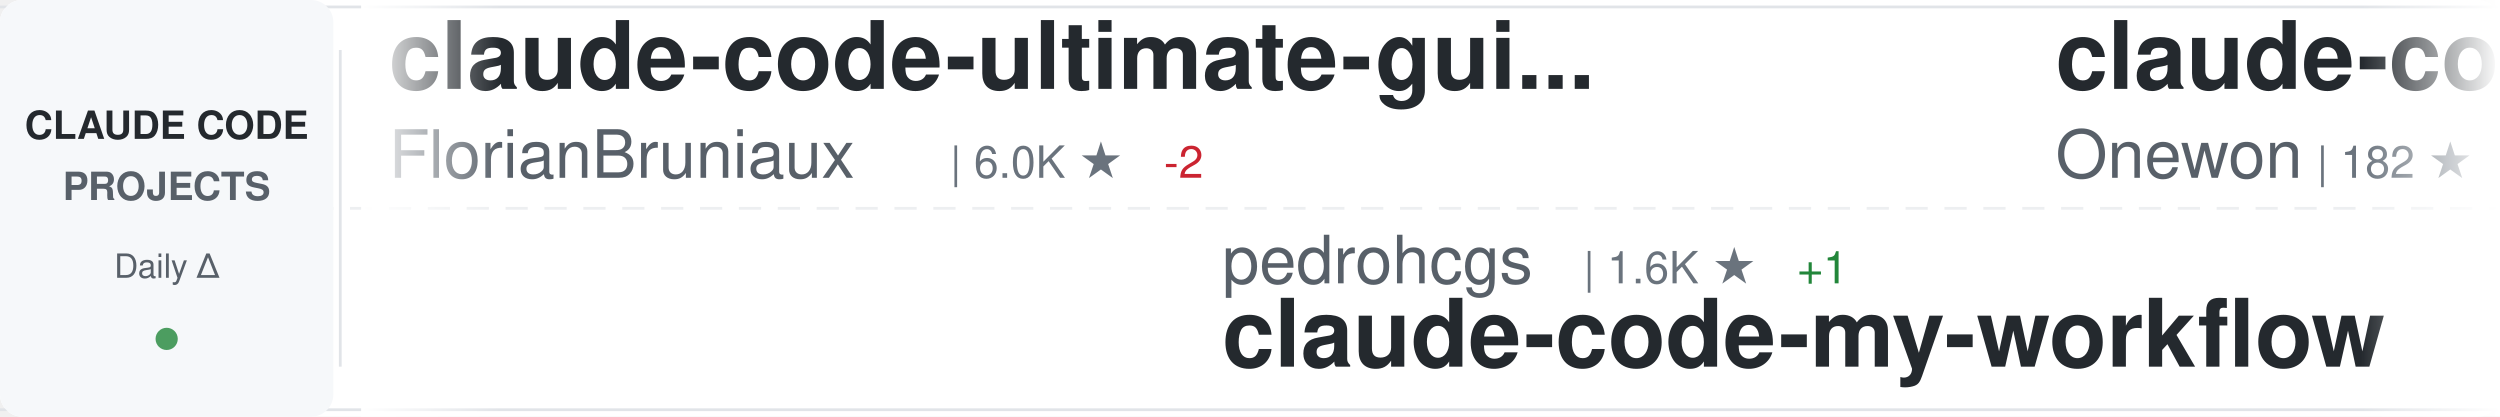
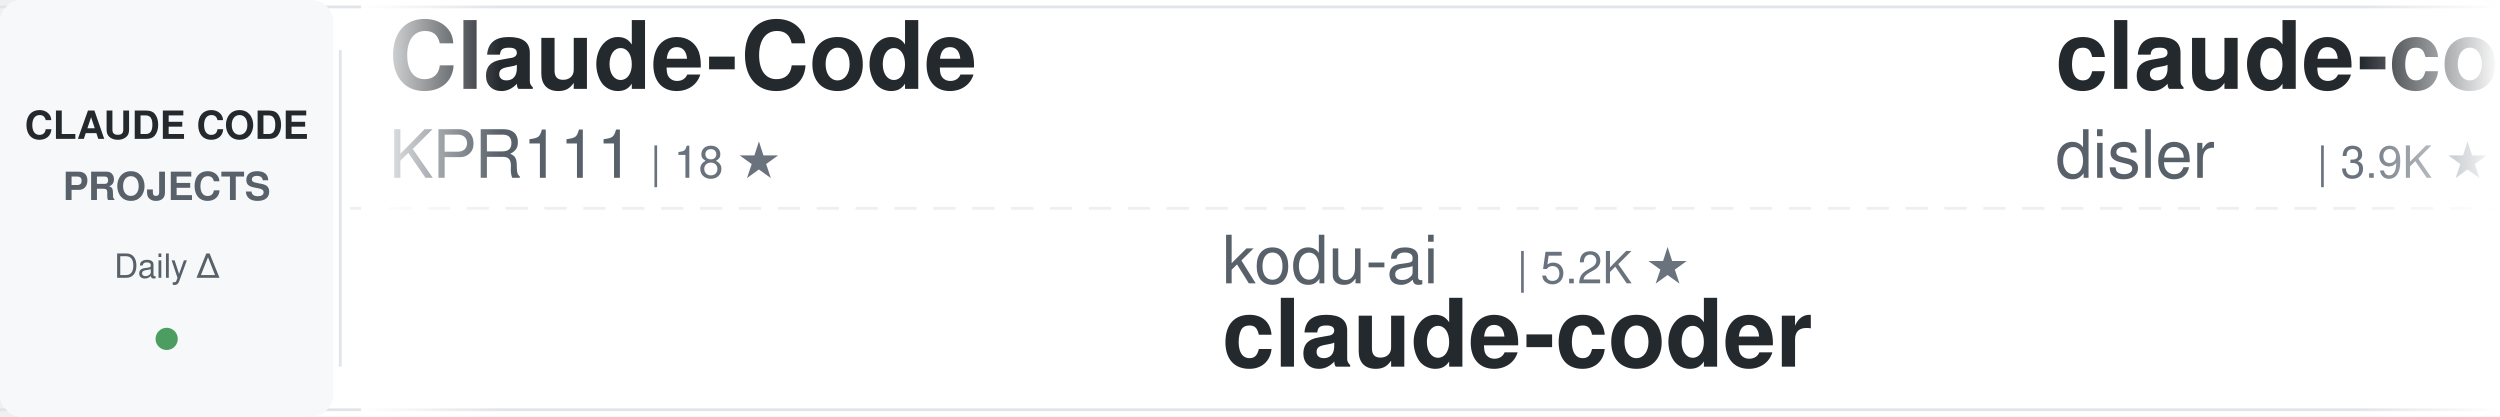
<svg xmlns="http://www.w3.org/2000/svg" width="900" height="150">
  <defs>
    <linearGradient id="awesomeLeftFade" x1="0%" y1="0%" x2="100%" y2="0%">
      <stop offset="0%" style="stop-color:#ffffff;stop-opacity:1" />
      <stop offset="100%" style="stop-color:#ffffff;stop-opacity:0" />
    </linearGradient>
    <linearGradient id="awesomeRightFade" x1="0%" y1="0%" x2="100%" y2="0%">
      <stop offset="0%" style="stop-color:#ffffff;stop-opacity:0" />
      <stop offset="100%" style="stop-color:#ffffff;stop-opacity:1" />
    </linearGradient>
  </defs>
  <rect width="900" height="150" fill="#ffffff" rx="8" />
  <rect x="0" y="2" width="900" height="1" fill="#e1e4e8" />
  <rect x="0" y="147" width="900" height="1" fill="#e1e4e8" />
  <line x1="0" y1="75" x2="900" y2="75" stroke="#e1e4e8" stroke-width="1" stroke-dasharray="8 6" opacity="0.6" />
  <rect x="0" y="0" width="120" height="150" fill="#f6f8fa" rx="8" />
  <text x="60" y="50" font-family="-apple-system, BlinkMacSystemFont, 'Segoe UI', Helvetica, Arial, sans-serif" font-size="14" font-weight="600" fill="#24292e" text-anchor="middle">CLAUDE CODE</text>
  <text x="60" y="72" font-family="-apple-system, BlinkMacSystemFont, 'Segoe UI', Helvetica, Arial, sans-serif" font-size="14" font-weight="600" fill="#586069" text-anchor="middle">PROJECTS</text>
  <text x="60" y="100" font-family="-apple-system, BlinkMacSystemFont, 'Segoe UI', Helvetica, Arial, sans-serif" font-size="12" font-weight="500" fill="#586069" text-anchor="middle">Daily Δ</text>
  <circle cx="60" cy="122" r="4" fill="#22863a" opacity="0.8" />
  <rect x="122" y="18" width="1" height="114" fill="#e1e4e8" />
  <clipPath id="awesomeTickerClip">
    <rect x="130" y="0" width="770" height="150" />
  </clipPath>
  <g clip-path="url(#awesomeTickerClip)">
    <g id="awesomeTickerItems">
      <animateTransform attributeName="transform" attributeType="XML" type="translate" from="0 0" to="-3000 0" dur="54s" repeatCount="indefinite" />
      <g transform="translate(0, 0)">
-         <text x="140" y="32" font-family="-apple-system, BlinkMacSystemFont, 'Segoe UI', Helvetica, Arial, sans-serif" font-size="34" font-weight="600" fill="#24292e">claude-code-ultimate-gui...</text>
-         <text x="140" y="64" font-family="-apple-system, BlinkMacSystemFont, 'Segoe UI', Helvetica, Arial, sans-serif" font-size="24" font-weight="400" fill="#586069">FlorianBruniaux</text>
-         <text x="342" y="64" font-family="-apple-system, BlinkMacSystemFont, 'Segoe UI', Helvetica, Arial, sans-serif" font-size="16" font-weight="500" fill="#6a737d">| 6.0K ★</text>
-         <text x="419" y="64" font-family="-apple-system, BlinkMacSystemFont, 'Segoe UI', Helvetica, Arial, sans-serif" font-size="16" font-weight="500" fill="#cb2431"> -2</text>
+         <text x="140" y="32" font-family="-apple-system, BlinkMacSystemFont, 'Segoe UI', Helvetica, Arial, sans-serif" font-size="34" font-weight="600" fill="#24292e">Claude-Code</text>
+         <text x="140" y="64" font-family="-apple-system, BlinkMacSystemFont, 'Segoe UI', Helvetica, Arial, sans-serif" font-size="24" font-weight="400" fill="#586069">KPR111</text>
+         <text x="234" y="64" font-family="-apple-system, BlinkMacSystemFont, 'Segoe UI', Helvetica, Arial, sans-serif" font-size="16" font-weight="500" fill="#6a737d">| 18 ★</text>
      </g>
      <g transform="translate(300, 0)">
-         <text x="140" y="102" font-family="-apple-system, BlinkMacSystemFont, 'Segoe UI', Helvetica, Arial, sans-serif" font-size="24" font-weight="400" fill="#586069">pedrohcgs</text>
-         <text x="270" y="102" font-family="-apple-system, BlinkMacSystemFont, 'Segoe UI', Helvetica, Arial, sans-serif" font-size="16" font-weight="500" fill="#6a737d">| 1.6K ★</text>
-         <text x="347" y="102" font-family="-apple-system, BlinkMacSystemFont, 'Segoe UI', Helvetica, Arial, sans-serif" font-size="16" font-weight="500" fill="#22863a"> +1</text>
-         <text x="140" y="132" font-family="-apple-system, BlinkMacSystemFont, 'Segoe UI', Helvetica, Arial, sans-serif" font-size="34" font-weight="600" fill="#24292e">claude-code-my-workflow</text>
+         <text x="140" y="102" font-family="-apple-system, BlinkMacSystemFont, 'Segoe UI', Helvetica, Arial, sans-serif" font-size="24" font-weight="400" fill="#586069">kodu-ai</text>
+         <text x="246" y="102" font-family="-apple-system, BlinkMacSystemFont, 'Segoe UI', Helvetica, Arial, sans-serif" font-size="16" font-weight="500" fill="#6a737d">| 5.2K ★</text>
+         <text x="140" y="132" font-family="-apple-system, BlinkMacSystemFont, 'Segoe UI', Helvetica, Arial, sans-serif" font-size="34" font-weight="600" fill="#24292e">claude-coder</text>
      </g>
      <g transform="translate(600, 0)">
-         <text x="140" y="32" font-family="-apple-system, BlinkMacSystemFont, 'Segoe UI', Helvetica, Arial, sans-serif" font-size="34" font-weight="600" fill="#24292e">claude-code</text>
-         <text x="140" y="64" font-family="-apple-system, BlinkMacSystemFont, 'Segoe UI', Helvetica, Arial, sans-serif" font-size="24" font-weight="400" fill="#586069">Onewon</text>
-         <text x="234" y="64" font-family="-apple-system, BlinkMacSystemFont, 'Segoe UI', Helvetica, Arial, sans-serif" font-size="16" font-weight="500" fill="#6a737d">| 182 ★</text>
+         <text x="140" y="32" font-family="-apple-system, BlinkMacSystemFont, 'Segoe UI', Helvetica, Arial, sans-serif" font-size="34" font-weight="600" fill="#24292e">claude-code-hooks-master...</text>
+         <text x="140" y="64" font-family="-apple-system, BlinkMacSystemFont, 'Segoe UI', Helvetica, Arial, sans-serif" font-size="24" font-weight="400" fill="#586069">disler</text>
+         <text x="234" y="64" font-family="-apple-system, BlinkMacSystemFont, 'Segoe UI', Helvetica, Arial, sans-serif" font-size="16" font-weight="500" fill="#6a737d">| 3.9K ★</text>
+         <text x="311" y="64" font-family="-apple-system, BlinkMacSystemFont, 'Segoe UI', Helvetica, Arial, sans-serif" font-size="16" font-weight="500" fill="#22863a"> +1</text>
      </g>
      <g transform="translate(900, 0)">
-         <text x="140" y="102" font-family="-apple-system, BlinkMacSystemFont, 'Segoe UI', Helvetica, Arial, sans-serif" font-size="24" font-weight="400" fill="#586069">ykdojo</text>
-         <text x="234" y="102" font-family="-apple-system, BlinkMacSystemFont, 'Segoe UI', Helvetica, Arial, sans-serif" font-size="16" font-weight="500" fill="#6a737d">| 10.1K ★</text>
-         <text x="140" y="132" font-family="-apple-system, BlinkMacSystemFont, 'Segoe UI', Helvetica, Arial, sans-serif" font-size="34" font-weight="600" fill="#24292e">claude-code-tips</text>
+         <text x="140" y="102" font-family="-apple-system, BlinkMacSystemFont, 'Segoe UI', Helvetica, Arial, sans-serif" font-size="24" font-weight="400" fill="#586069">lintsinghua</text>
+         <text x="294" y="102" font-family="-apple-system, BlinkMacSystemFont, 'Segoe UI', Helvetica, Arial, sans-serif" font-size="16" font-weight="500" fill="#6a737d">| 4.3K ★</text>
+         <text x="371" y="102" font-family="-apple-system, BlinkMacSystemFont, 'Segoe UI', Helvetica, Arial, sans-serif" font-size="16" font-weight="500" fill="#22863a"> +1</text>
+         <text x="140" y="132" font-family="-apple-system, BlinkMacSystemFont, 'Segoe UI', Helvetica, Arial, sans-serif" font-size="34" font-weight="600" fill="#24292e">claude-code-book</text>
      </g>
      <g transform="translate(1200, 0)">
-         <text x="140" y="32" font-family="-apple-system, BlinkMacSystemFont, 'Segoe UI', Helvetica, Arial, sans-serif" font-size="34" font-weight="600" fill="#24292e">claude-code-source</text>
-         <text x="140" y="64" font-family="-apple-system, BlinkMacSystemFont, 'Segoe UI', Helvetica, Arial, sans-serif" font-size="24" font-weight="400" fill="#586069">AprilNEA</text>
-         <text x="258" y="64" font-family="-apple-system, BlinkMacSystemFont, 'Segoe UI', Helvetica, Arial, sans-serif" font-size="16" font-weight="500" fill="#6a737d">| 391 ★</text>
+         <text x="140" y="32" font-family="-apple-system, BlinkMacSystemFont, 'Segoe UI', Helvetica, Arial, sans-serif" font-size="34" font-weight="600" fill="#24292e">system_prompts_leaks</text>
+         <text x="140" y="64" font-family="-apple-system, BlinkMacSystemFont, 'Segoe UI', Helvetica, Arial, sans-serif" font-size="24" font-weight="400" fill="#586069">asgeirtj</text>
+         <text x="258" y="64" font-family="-apple-system, BlinkMacSystemFont, 'Segoe UI', Helvetica, Arial, sans-serif" font-size="16" font-weight="500" fill="#6a737d">| 68.1K ★</text>
+         <text x="344" y="64" font-family="-apple-system, BlinkMacSystemFont, 'Segoe UI', Helvetica, Arial, sans-serif" font-size="16" font-weight="500" fill="#22863a"> +24</text>
      </g>
      <g transform="translate(1500, 0)">
-         <text x="140" y="102" font-family="-apple-system, BlinkMacSystemFont, 'Segoe UI', Helvetica, Arial, sans-serif" font-size="24" font-weight="400" fill="#586069">Windy3f3f3f3f</text>
-         <text x="318" y="102" font-family="-apple-system, BlinkMacSystemFont, 'Segoe UI', Helvetica, Arial, sans-serif" font-size="16" font-weight="500" fill="#6a737d">| 3.7K ★</text>
-         <text x="395" y="102" font-family="-apple-system, BlinkMacSystemFont, 'Segoe UI', Helvetica, Arial, sans-serif" font-size="16" font-weight="500" fill="#22863a"> +2</text>
-         <text x="140" y="132" font-family="-apple-system, BlinkMacSystemFont, 'Segoe UI', Helvetica, Arial, sans-serif" font-size="34" font-weight="600" fill="#24292e">how-claude-code-works</text>
+         <text x="140" y="102" font-family="-apple-system, BlinkMacSystemFont, 'Segoe UI', Helvetica, Arial, sans-serif" font-size="24" font-weight="400" fill="#586069">liuup</text>
+         <text x="222" y="102" font-family="-apple-system, BlinkMacSystemFont, 'Segoe UI', Helvetica, Arial, sans-serif" font-size="16" font-weight="500" fill="#6a737d">| 3.9K ★</text>
+         <text x="140" y="132" font-family="-apple-system, BlinkMacSystemFont, 'Segoe UI', Helvetica, Arial, sans-serif" font-size="34" font-weight="600" fill="#24292e">claude-code-analysis</text>
      </g>
      <g transform="translate(1800, 0)">
+         <text x="140" y="32" font-family="-apple-system, BlinkMacSystemFont, 'Segoe UI', Helvetica, Arial, sans-serif" font-size="34" font-weight="600" fill="#24292e">ralph-claude-code</text>
+         <text x="140" y="64" font-family="-apple-system, BlinkMacSystemFont, 'Segoe UI', Helvetica, Arial, sans-serif" font-size="24" font-weight="400" fill="#586069">frankbria</text>
+         <text x="270" y="64" font-family="-apple-system, BlinkMacSystemFont, 'Segoe UI', Helvetica, Arial, sans-serif" font-size="16" font-weight="500" fill="#6a737d">| 9.6K ★</text>
+         <text x="347" y="64" font-family="-apple-system, BlinkMacSystemFont, 'Segoe UI', Helvetica, Arial, sans-serif" font-size="16" font-weight="500" fill="#22863a"> +1</text>
+       </g>
+       <g transform="translate(2100, 0)">
+         <text x="140" y="102" font-family="-apple-system, BlinkMacSystemFont, 'Segoe UI', Helvetica, Arial, sans-serif" font-size="24" font-weight="400" fill="#586069">wanshuiyin</text>
+         <text x="282" y="102" font-family="-apple-system, BlinkMacSystemFont, 'Segoe UI', Helvetica, Arial, sans-serif" font-size="16" font-weight="500" fill="#6a737d">| 16.5K ★</text>
+         <text x="368" y="102" font-family="-apple-system, BlinkMacSystemFont, 'Segoe UI', Helvetica, Arial, sans-serif" font-size="16" font-weight="500" fill="#22863a"> +4</text>
+         <text x="140" y="132" font-family="-apple-system, BlinkMacSystemFont, 'Segoe UI', Helvetica, Arial, sans-serif" font-size="34" font-weight="600" fill="#24292e">Auto-claude-code-researc...</text>
+       </g>
+       <g transform="translate(2400, 0)">
        <text x="140" y="32" font-family="-apple-system, BlinkMacSystemFont, 'Segoe UI', Helvetica, Arial, sans-serif" font-size="34" font-weight="600" fill="#24292e">Claude-Code-Game-Studios</text>
        <text x="140" y="64" font-family="-apple-system, BlinkMacSystemFont, 'Segoe UI', Helvetica, Arial, sans-serif" font-size="24" font-weight="400" fill="#586069">Donchitos</text>
        <text x="270" y="64" font-family="-apple-system, BlinkMacSystemFont, 'Segoe UI', Helvetica, Arial, sans-serif" font-size="16" font-weight="500" fill="#6a737d">| 25.4K ★</text>
        <text x="356" y="64" font-family="-apple-system, BlinkMacSystemFont, 'Segoe UI', Helvetica, Arial, sans-serif" font-size="16" font-weight="500" fill="#22863a"> +5</text>
      </g>
-       <g transform="translate(2100, 0)">
-         <text x="140" y="102" font-family="-apple-system, BlinkMacSystemFont, 'Segoe UI', Helvetica, Arial, sans-serif" font-size="24" font-weight="400" fill="#586069">digitalsamba</text>
-         <text x="306" y="102" font-family="-apple-system, BlinkMacSystemFont, 'Segoe UI', Helvetica, Arial, sans-serif" font-size="16" font-weight="500" fill="#6a737d">| 2.1K ★</text>
-         <text x="140" y="132" font-family="-apple-system, BlinkMacSystemFont, 'Segoe UI', Helvetica, Arial, sans-serif" font-size="34" font-weight="600" fill="#24292e">claude-code-video-toolki...</text>
-       </g>
-       <g transform="translate(2400, 0)">
-         <text x="140" y="32" font-family="-apple-system, BlinkMacSystemFont, 'Segoe UI', Helvetica, Arial, sans-serif" font-size="34" font-weight="600" fill="#24292e">claude-code-system-promp...</text>
-         <text x="140" y="64" font-family="-apple-system, BlinkMacSystemFont, 'Segoe UI', Helvetica, Arial, sans-serif" font-size="24" font-weight="400" fill="#586069">Piebald-AI</text>
-         <text x="282" y="64" font-family="-apple-system, BlinkMacSystemFont, 'Segoe UI', Helvetica, Arial, sans-serif" font-size="16" font-weight="500" fill="#6a737d">| 12.7K ★</text>
-         <text x="368" y="64" font-family="-apple-system, BlinkMacSystemFont, 'Segoe UI', Helvetica, Arial, sans-serif" font-size="16" font-weight="500" fill="#22863a"> +2</text>
-       </g>
      <g transform="translate(2700, 0)">
-         <text x="140" y="102" font-family="-apple-system, BlinkMacSystemFont, 'Segoe UI', Helvetica, Arial, sans-serif" font-size="24" font-weight="400" fill="#586069">SeemSeam</text>
-         <text x="258" y="102" font-family="-apple-system, BlinkMacSystemFont, 'Segoe UI', Helvetica, Arial, sans-serif" font-size="16" font-weight="500" fill="#6a737d">| 3.5K ★</text>
-         <text x="335" y="102" font-family="-apple-system, BlinkMacSystemFont, 'Segoe UI', Helvetica, Arial, sans-serif" font-size="16" font-weight="500" fill="#22863a"> +1</text>
-         <text x="140" y="132" font-family="-apple-system, BlinkMacSystemFont, 'Segoe UI', Helvetica, Arial, sans-serif" font-size="34" font-weight="600" fill="#24292e">claude_codex_bridge</text>
+         <text x="140" y="102" font-family="-apple-system, BlinkMacSystemFont, 'Segoe UI', Helvetica, Arial, sans-serif" font-size="24" font-weight="400" fill="#586069">huangjia2019</text>
+         <text x="306" y="102" font-family="-apple-system, BlinkMacSystemFont, 'Segoe UI', Helvetica, Arial, sans-serif" font-size="16" font-weight="500" fill="#6a737d">| 1.1K ★</text>
+         <text x="140" y="132" font-family="-apple-system, BlinkMacSystemFont, 'Segoe UI', Helvetica, Arial, sans-serif" font-size="34" font-weight="600" fill="#24292e">claude-code-engineering</text>
      </g>
      <g transform="translate(3000, 0)">
-         <text x="140" y="32" font-family="-apple-system, BlinkMacSystemFont, 'Segoe UI', Helvetica, Arial, sans-serif" font-size="34" font-weight="600" fill="#24292e">claude-code-ultimate-gui...</text>
-         <text x="140" y="64" font-family="-apple-system, BlinkMacSystemFont, 'Segoe UI', Helvetica, Arial, sans-serif" font-size="24" font-weight="400" fill="#586069">FlorianBruniaux</text>
-         <text x="342" y="64" font-family="-apple-system, BlinkMacSystemFont, 'Segoe UI', Helvetica, Arial, sans-serif" font-size="16" font-weight="500" fill="#6a737d">| 6.0K ★</text>
-         <text x="419" y="64" font-family="-apple-system, BlinkMacSystemFont, 'Segoe UI', Helvetica, Arial, sans-serif" font-size="16" font-weight="500" fill="#cb2431"> -2</text>
+         <text x="140" y="32" font-family="-apple-system, BlinkMacSystemFont, 'Segoe UI', Helvetica, Arial, sans-serif" font-size="34" font-weight="600" fill="#24292e">Claude-Code</text>
+         <text x="140" y="64" font-family="-apple-system, BlinkMacSystemFont, 'Segoe UI', Helvetica, Arial, sans-serif" font-size="24" font-weight="400" fill="#586069">KPR111</text>
+         <text x="234" y="64" font-family="-apple-system, BlinkMacSystemFont, 'Segoe UI', Helvetica, Arial, sans-serif" font-size="16" font-weight="500" fill="#6a737d">| 18 ★</text>
      </g>
      <g transform="translate(3300, 0)">
-         <text x="140" y="102" font-family="-apple-system, BlinkMacSystemFont, 'Segoe UI', Helvetica, Arial, sans-serif" font-size="24" font-weight="400" fill="#586069">pedrohcgs</text>
-         <text x="270" y="102" font-family="-apple-system, BlinkMacSystemFont, 'Segoe UI', Helvetica, Arial, sans-serif" font-size="16" font-weight="500" fill="#6a737d">| 1.6K ★</text>
-         <text x="347" y="102" font-family="-apple-system, BlinkMacSystemFont, 'Segoe UI', Helvetica, Arial, sans-serif" font-size="16" font-weight="500" fill="#22863a"> +1</text>
-         <text x="140" y="132" font-family="-apple-system, BlinkMacSystemFont, 'Segoe UI', Helvetica, Arial, sans-serif" font-size="34" font-weight="600" fill="#24292e">claude-code-my-workflow</text>
+         <text x="140" y="102" font-family="-apple-system, BlinkMacSystemFont, 'Segoe UI', Helvetica, Arial, sans-serif" font-size="24" font-weight="400" fill="#586069">kodu-ai</text>
+         <text x="246" y="102" font-family="-apple-system, BlinkMacSystemFont, 'Segoe UI', Helvetica, Arial, sans-serif" font-size="16" font-weight="500" fill="#6a737d">| 5.2K ★</text>
+         <text x="140" y="132" font-family="-apple-system, BlinkMacSystemFont, 'Segoe UI', Helvetica, Arial, sans-serif" font-size="34" font-weight="600" fill="#24292e">claude-coder</text>
      </g>
      <g transform="translate(3600, 0)">
-         <text x="140" y="32" font-family="-apple-system, BlinkMacSystemFont, 'Segoe UI', Helvetica, Arial, sans-serif" font-size="34" font-weight="600" fill="#24292e">claude-code</text>
-         <text x="140" y="64" font-family="-apple-system, BlinkMacSystemFont, 'Segoe UI', Helvetica, Arial, sans-serif" font-size="24" font-weight="400" fill="#586069">Onewon</text>
-         <text x="234" y="64" font-family="-apple-system, BlinkMacSystemFont, 'Segoe UI', Helvetica, Arial, sans-serif" font-size="16" font-weight="500" fill="#6a737d">| 182 ★</text>
+         <text x="140" y="32" font-family="-apple-system, BlinkMacSystemFont, 'Segoe UI', Helvetica, Arial, sans-serif" font-size="34" font-weight="600" fill="#24292e">claude-code-hooks-master...</text>
+         <text x="140" y="64" font-family="-apple-system, BlinkMacSystemFont, 'Segoe UI', Helvetica, Arial, sans-serif" font-size="24" font-weight="400" fill="#586069">disler</text>
+         <text x="234" y="64" font-family="-apple-system, BlinkMacSystemFont, 'Segoe UI', Helvetica, Arial, sans-serif" font-size="16" font-weight="500" fill="#6a737d">| 3.9K ★</text>
+         <text x="311" y="64" font-family="-apple-system, BlinkMacSystemFont, 'Segoe UI', Helvetica, Arial, sans-serif" font-size="16" font-weight="500" fill="#22863a"> +1</text>
      </g>
      <g transform="translate(3900, 0)">
-         <text x="140" y="102" font-family="-apple-system, BlinkMacSystemFont, 'Segoe UI', Helvetica, Arial, sans-serif" font-size="24" font-weight="400" fill="#586069">ykdojo</text>
-         <text x="234" y="102" font-family="-apple-system, BlinkMacSystemFont, 'Segoe UI', Helvetica, Arial, sans-serif" font-size="16" font-weight="500" fill="#6a737d">| 10.1K ★</text>
-         <text x="140" y="132" font-family="-apple-system, BlinkMacSystemFont, 'Segoe UI', Helvetica, Arial, sans-serif" font-size="34" font-weight="600" fill="#24292e">claude-code-tips</text>
+         <text x="140" y="102" font-family="-apple-system, BlinkMacSystemFont, 'Segoe UI', Helvetica, Arial, sans-serif" font-size="24" font-weight="400" fill="#586069">lintsinghua</text>
+         <text x="294" y="102" font-family="-apple-system, BlinkMacSystemFont, 'Segoe UI', Helvetica, Arial, sans-serif" font-size="16" font-weight="500" fill="#6a737d">| 4.3K ★</text>
+         <text x="371" y="102" font-family="-apple-system, BlinkMacSystemFont, 'Segoe UI', Helvetica, Arial, sans-serif" font-size="16" font-weight="500" fill="#22863a"> +1</text>
+         <text x="140" y="132" font-family="-apple-system, BlinkMacSystemFont, 'Segoe UI', Helvetica, Arial, sans-serif" font-size="34" font-weight="600" fill="#24292e">claude-code-book</text>
      </g>
    </g>
  </g>
  <rect x="130" y="0" width="50" height="150" fill="url(#awesomeLeftFade)" />
  <rect x="850" y="0" width="50" height="150" fill="url(#awesomeRightFade)" />
</svg>
